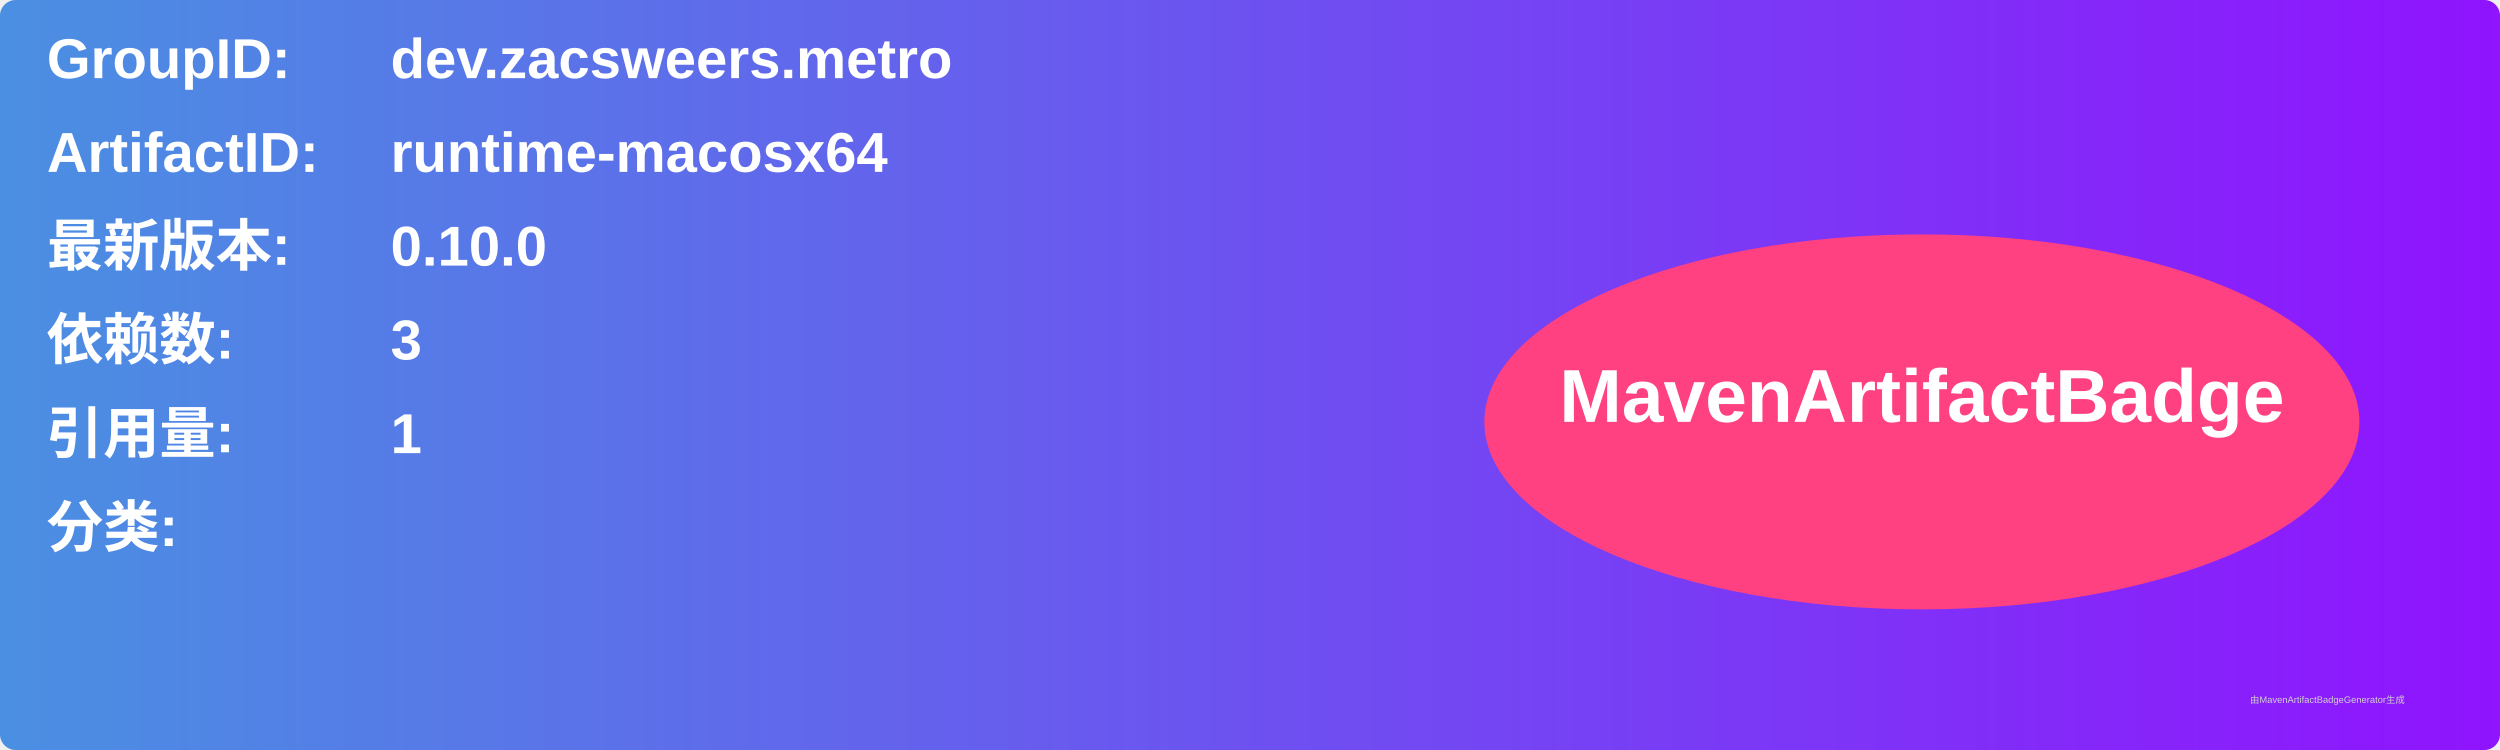
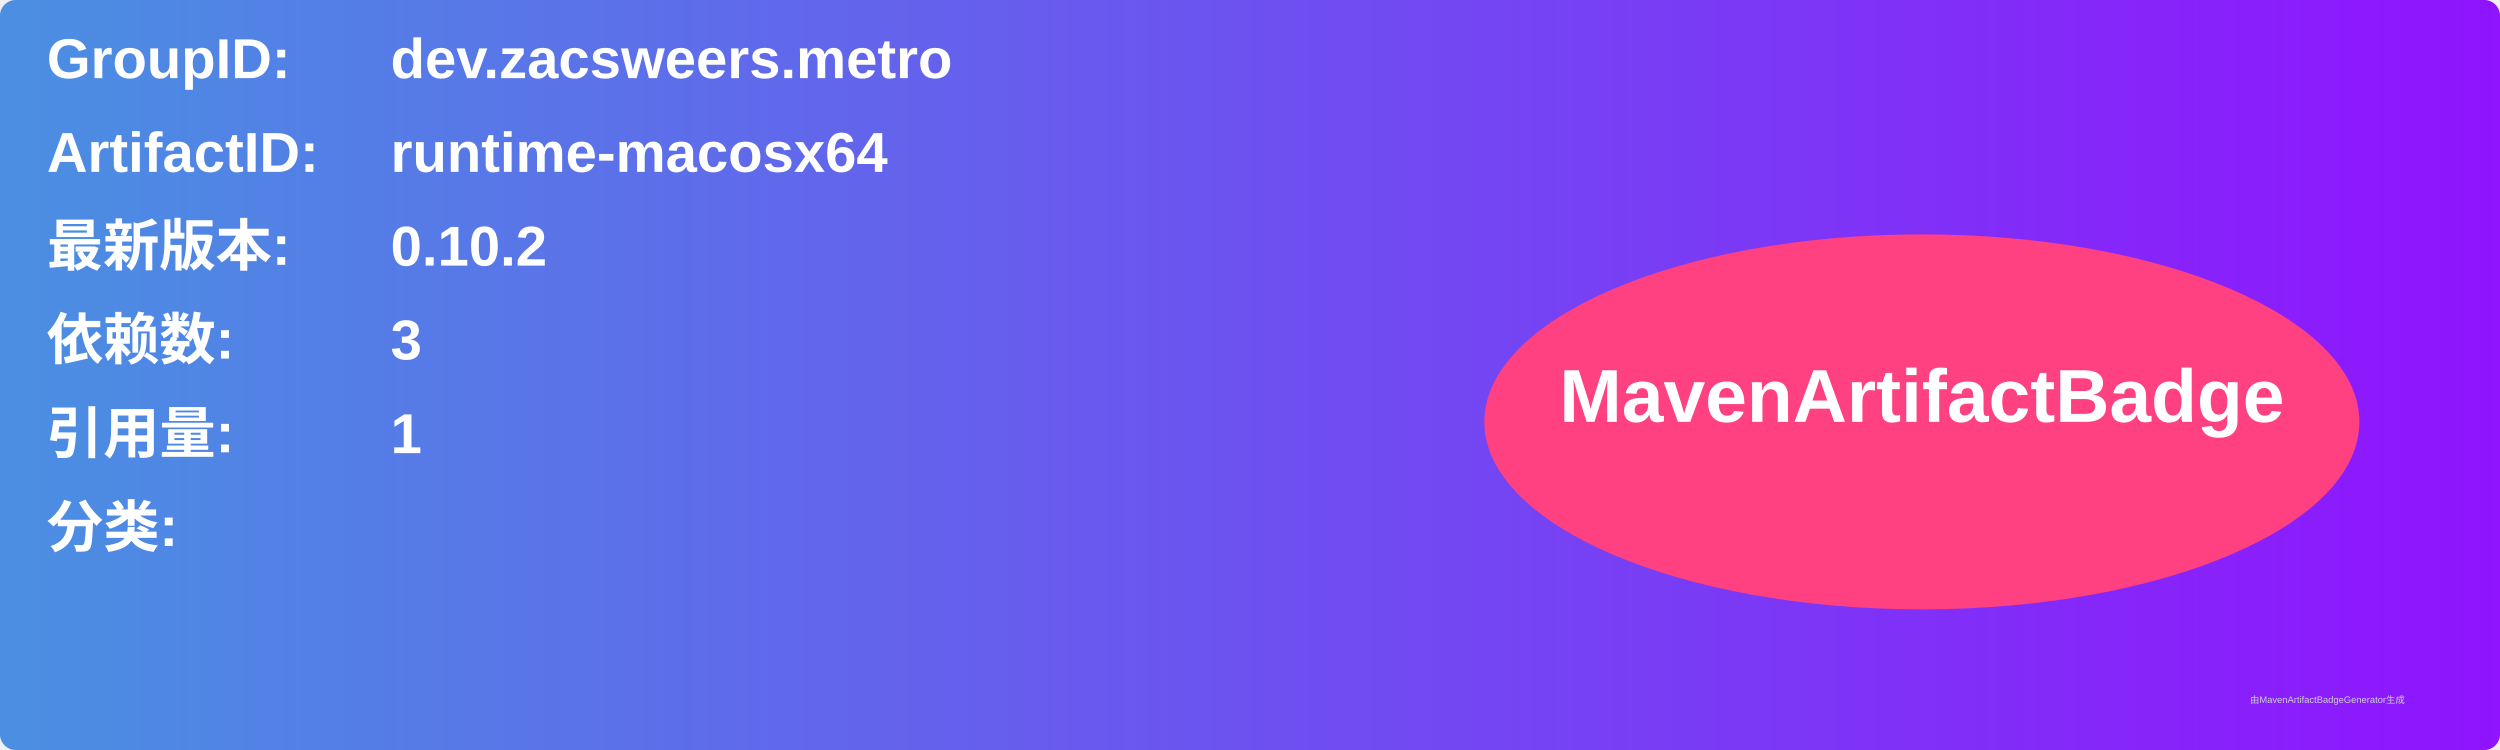
<svg xmlns="http://www.w3.org/2000/svg" width="800" height="240" viewBox="0 0 800 240">
  <linearGradient id="grad" x1="0%" y1="0%" x2="100%" y2="0%">
    <stop offset="0%" stop-color="#4a90e2" />
    <stop offset="100%" stop-color="#9013fe" />
  </linearGradient>
  <rect width="100%" height="100%" rx="5" ry="5" fill="url(#grad)" />
  <g transform="translate(15, 15)">
    <text x="0" y="10" font-family="Arial" font-size="18" fill="white" font-weight="bold" width="260">GroupID:</text>
    <text x="110" y="10" font-family="Arial" font-size="18" fill="white" font-weight="bold" width="460">dev.zacsweers.metro</text>
    <text x="0" y="40" font-family="Arial" font-size="18" fill="white" font-weight="bold" width="260">ArtifactID:</text>
    <text x="110" y="40" font-family="Arial" font-size="18" fill="white" font-weight="bold" width="460">runtime-macosx64</text>
    <text x="0" y="70" font-family="Arial" font-size="18" fill="white" font-weight="bold">最新版本:</text>
    <text x="110" y="70" font-family="Arial" font-size="18" fill="white" font-weight="bold">
-       <tspan font-weight="bold">0.10.0</tspan>
+       <tspan font-weight="bold">0.10.2</tspan>
    </text>
    <text x="0" y="100" font-family="Arial" font-size="18" fill="white" font-weight="bold">依赖数: </text>
    <text x="110" y="100" font-family="Arial" font-size="18" fill="white">
      <tspan font-weight="bold">3</tspan>
    </text>
    <text x="0" y="130" font-family="Arial" font-size="18" fill="white" font-weight="bold">引用量: </text>
    <text x="110" y="130" font-family="Arial" font-size="18" fill="white">
      <tspan font-weight="bold">1</tspan>
    </text>
    <text x="0" y="160" font-family="Arial" font-size="18" fill="white" font-weight="bold">分类:</text>
    <text x="10" y="190" font-family="Arial" font-size="10" fill="white">
      <tspan font-weight="bold" />
    </text>
    <ellipse cx="600" cy="120" rx="140" ry="60" fill="#ff4081" />
    <text x="600" y="120" text-anchor="middle" font-family="Arial" font-size="24" fill="white" font-weight="bold">MavenArtifactBadge</text>
  </g>
  <text x="720" y="225" font-family="Arial" font-size="3" fill="#d0d0d0">由MavenArtifactBadgeGenerator生成</text>
</svg>
